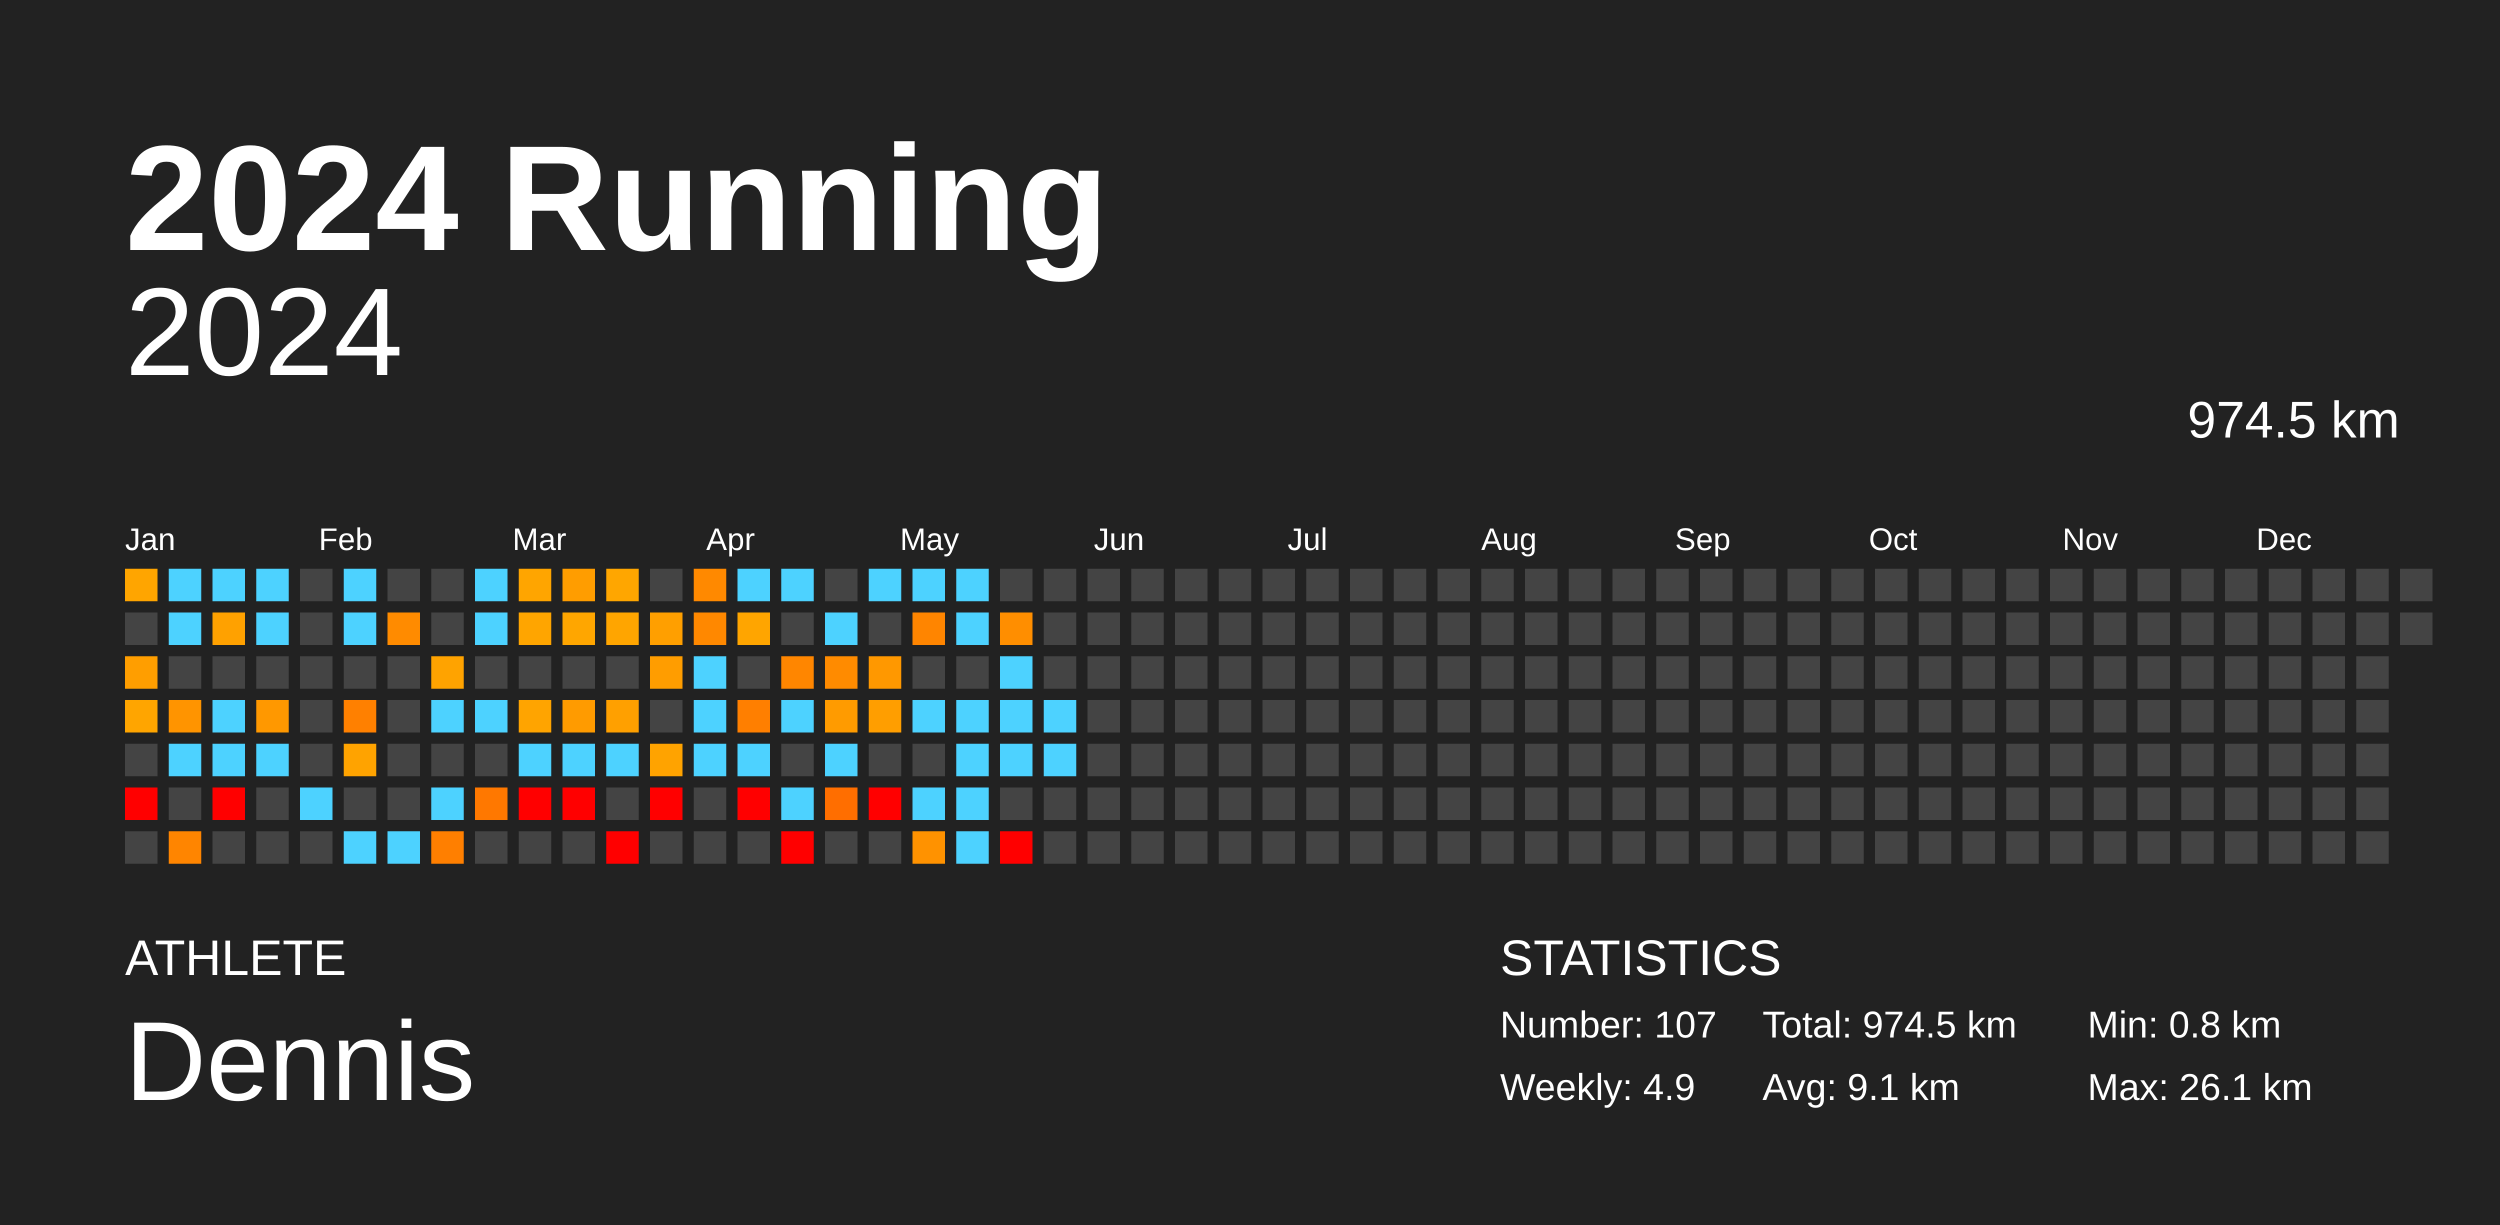
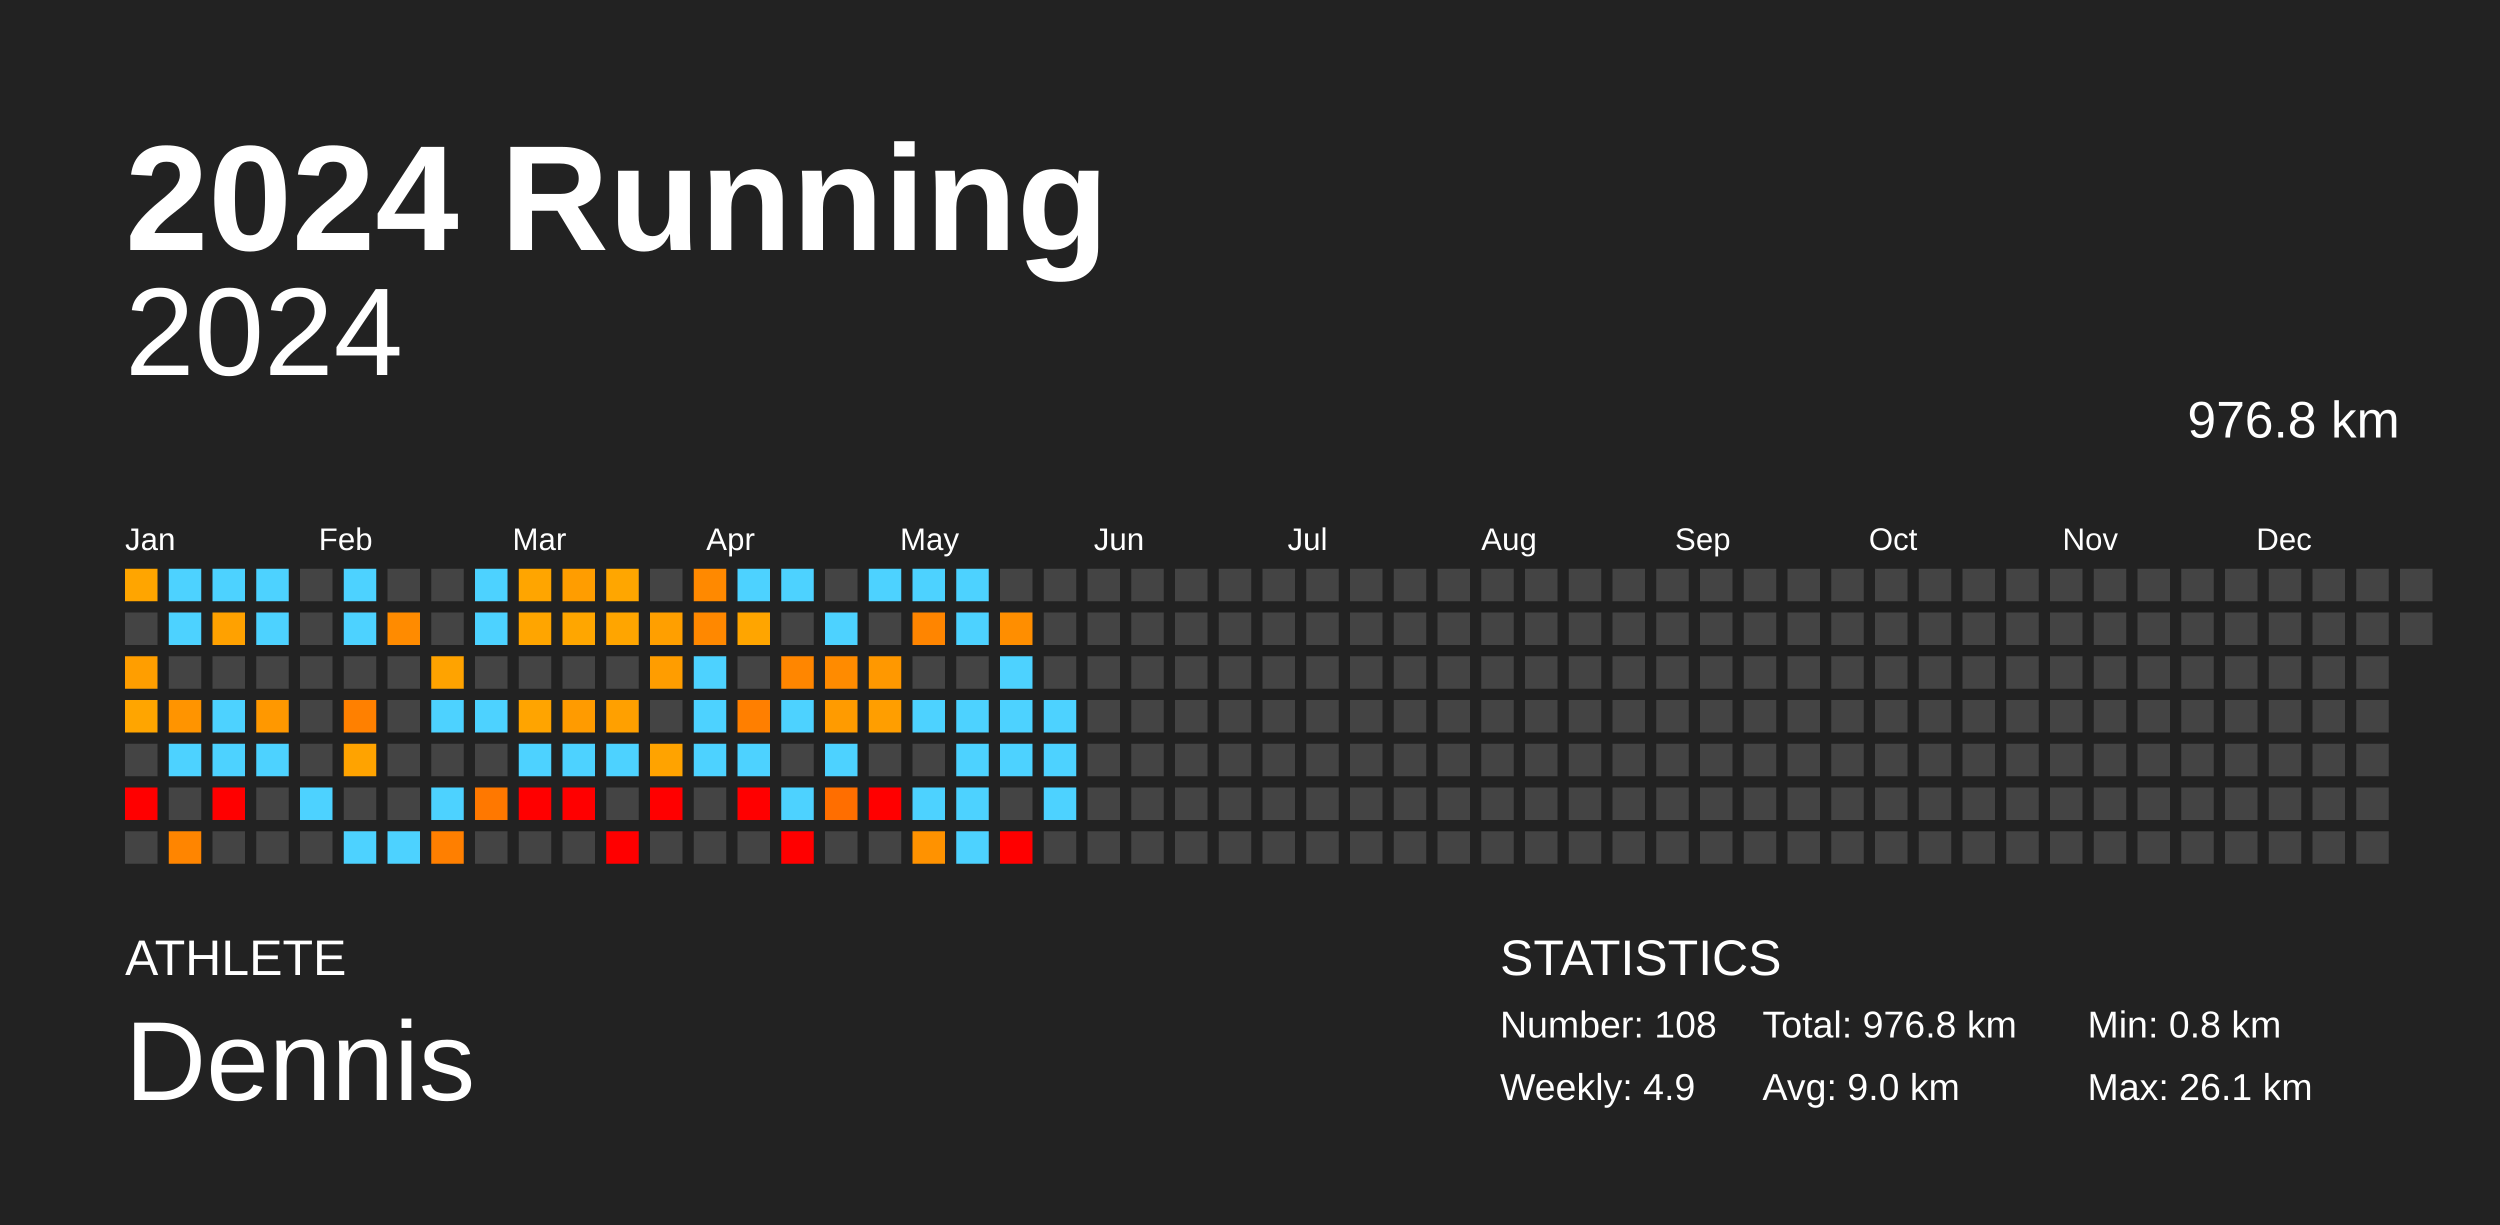
<svg xmlns="http://www.w3.org/2000/svg" baseProfile="full" height="98mm" version="1.1" viewBox="0,0,200,98" width="200mm">
  <defs />
  <rect fill="#222222" height="98" width="200" x="0" y="0" />
  <text fill="#FFFFFF" style="font-size:12px; font-family:Arial; font-weight:bold;" x="10" y="20">2024 Running</text>
  <text fill="#FFFFFF" style="font-size:4px; font-family:Arial" x="10" y="78">ATHLETE</text>
  <text fill="#FFFFFF" style="font-size:9px; font-family:Arial" x="10" y="88">Dennis</text>
  <text fill="#FFFFFF" style="font-size:4px; font-family:Arial" x="120" y="78">STATISTICS</text>
-   <text fill="#FFFFFF" style="font-size:3px; font-family:Arial" x="120" y="83">Number: 107</text>
+   <text fill="#FFFFFF" style="font-size:3px; font-family:Arial" x="120" y="83">Number: 108</text>
  <text fill="#FFFFFF" style="font-size:3px; font-family:Arial" x="120" y="88">Weekly: 4.9</text>
-   <text fill="#FFFFFF" style="font-size:3px; font-family:Arial" x="141" y="83">Total: 974.5 km</text>
-   <text fill="#FFFFFF" style="font-size:3px; font-family:Arial" x="141" y="88">Avg: 9.1 km</text>
+   <text fill="#FFFFFF" style="font-size:3px; font-family:Arial" x="141" y="83">Total: 976.8 km</text>
+   <text fill="#FFFFFF" style="font-size:3px; font-family:Arial" x="141" y="88">Avg: 9.0 km</text>
  <text fill="#FFFFFF" style="font-size:3px; font-family:Arial" x="167" y="83">Min: 0.8 km</text>
  <text fill="#FFFFFF" style="font-size:3px; font-family:Arial" x="167" y="88">Max: 26.1 km</text>
  <text alignment-baseline="hanging" fill="#FFFFFF" style="font-size:10.0px; font-family:Arial;" x="10" y="30">2024</text>
-   <text alignment-baseline="hanging" fill="#FFFFFF" style="font-size:4.125px; font-family:Arial;" x="175" y="35">974.5 km</text>
+   <text alignment-baseline="hanging" fill="#FFFFFF" style="font-size:4.125px; font-family:Arial;" x="175" y="35">976.8 km</text>
  <text fill="#FFFFFF" style="font-size:2.5px; font-family:Arial" x="10.0" y="44">Jan</text>
  <text fill="#FFFFFF" style="font-size:2.5px; font-family:Arial" x="25.5" y="44">Feb</text>
  <text fill="#FFFFFF" style="font-size:2.5px; font-family:Arial" x="41.0" y="44">Mar</text>
  <text fill="#FFFFFF" style="font-size:2.5px; font-family:Arial" x="56.5" y="44">Apr</text>
  <text fill="#FFFFFF" style="font-size:2.5px; font-family:Arial" x="72.0" y="44">May</text>
  <text fill="#FFFFFF" style="font-size:2.5px; font-family:Arial" x="87.5" y="44">Jun</text>
  <text fill="#FFFFFF" style="font-size:2.5px; font-family:Arial" x="103.0" y="44">Jul</text>
  <text fill="#FFFFFF" style="font-size:2.5px; font-family:Arial" x="118.5" y="44">Aug</text>
  <text fill="#FFFFFF" style="font-size:2.5px; font-family:Arial" x="134.0" y="44">Sep</text>
  <text fill="#FFFFFF" style="font-size:2.5px; font-family:Arial" x="149.5" y="44">Oct</text>
  <text fill="#FFFFFF" style="font-size:2.5px; font-family:Arial" x="165.0" y="44">Nov</text>
  <text fill="#FFFFFF" style="font-size:2.5px; font-family:Arial" x="180.5" y="44">Dec</text>
  <rect fill="#ffa500" height="2.6" width="2.6" x="10.0" y="45.5" />
  <rect fill="#444444" height="2.6" width="2.6" x="10.0" y="49.0" />
  <rect fill="#ff9e00" height="2.6" width="2.6" x="10.0" y="52.5" />
  <rect fill="#ffa500" height="2.6" width="2.6" x="10.0" y="56.0" />
  <rect fill="#444444" height="2.6" width="2.6" x="10.0" y="59.5" />
  <rect fill="red" height="2.6" width="2.6" x="10.0" y="63.0" />
  <rect fill="#444444" height="2.6" width="2.6" x="10.0" y="66.5" />
  <rect fill="#4dd2ff" height="2.6" width="2.6" x="13.5" y="45.5" />
  <rect fill="#4dd2ff" height="2.6" width="2.6" x="13.5" y="49.0" />
  <rect fill="#444444" height="2.6" width="2.6" x="13.5" y="52.5" />
  <rect fill="#ff9400" height="2.6" width="2.6" x="13.5" y="56.0" />
  <rect fill="#4dd2ff" height="2.6" width="2.6" x="13.5" y="59.5" />
  <rect fill="#444444" height="2.6" width="2.6" x="13.5" y="63.0" />
  <rect fill="#ff8500" height="2.6" width="2.6" x="13.5" y="66.5" />
  <rect fill="#4dd2ff" height="2.6" width="2.6" x="17.0" y="45.5" />
  <rect fill="#ffa100" height="2.6" width="2.6" x="17.0" y="49.0" />
  <rect fill="#444444" height="2.6" width="2.6" x="17.0" y="52.5" />
  <rect fill="#4dd2ff" height="2.6" width="2.6" x="17.0" y="56.0" />
  <rect fill="#4dd2ff" height="2.6" width="2.6" x="17.0" y="59.5" />
  <rect fill="red" height="2.6" width="2.6" x="17.0" y="63.0" />
  <rect fill="#444444" height="2.6" width="2.6" x="17.0" y="66.5" />
  <rect fill="#4dd2ff" height="2.6" width="2.6" x="20.5" y="45.5" />
  <rect fill="#4dd2ff" height="2.6" width="2.6" x="20.5" y="49.0" />
  <rect fill="#444444" height="2.6" width="2.6" x="20.5" y="52.5" />
  <rect fill="#ff9800" height="2.6" width="2.6" x="20.5" y="56.0" />
  <rect fill="#4dd2ff" height="2.6" width="2.6" x="20.5" y="59.5" />
  <rect fill="#444444" height="2.6" width="2.6" x="20.5" y="63.0" />
  <rect fill="#444444" height="2.6" width="2.6" x="20.5" y="66.5" />
  <rect fill="#444444" height="2.6" width="2.6" x="24.0" y="45.5" />
  <rect fill="#444444" height="2.6" width="2.6" x="24.0" y="49.0" />
  <rect fill="#444444" height="2.6" width="2.6" x="24.0" y="52.5" />
  <rect fill="#444444" height="2.6" width="2.6" x="24.0" y="56.0" />
  <rect fill="#444444" height="2.6" width="2.6" x="24.0" y="59.5" />
  <rect fill="#4dd2ff" height="2.6" width="2.6" x="24.0" y="63.0" />
  <rect fill="#444444" height="2.6" width="2.6" x="24.0" y="66.5" />
  <rect fill="#4dd2ff" height="2.6" width="2.6" x="27.5" y="45.5" />
  <rect fill="#4dd2ff" height="2.6" width="2.6" x="27.5" y="49.0" />
  <rect fill="#444444" height="2.6" width="2.6" x="27.5" y="52.5" />
  <rect fill="#ff8000" height="2.6" width="2.6" x="27.5" y="56.0" />
  <rect fill="#ffa300" height="2.6" width="2.6" x="27.5" y="59.5" />
  <rect fill="#444444" height="2.6" width="2.6" x="27.5" y="63.0" />
  <rect fill="#4dd2ff" height="2.6" width="2.6" x="27.5" y="66.5" />
  <rect fill="#444444" height="2.6" width="2.6" x="31.0" y="45.5" />
  <rect fill="#ff8b00" height="2.6" width="2.6" x="31.0" y="49.0" />
  <rect fill="#444444" height="2.6" width="2.6" x="31.0" y="52.5" />
  <rect fill="#444444" height="2.6" width="2.6" x="31.0" y="56.0" />
  <rect fill="#444444" height="2.6" width="2.6" x="31.0" y="59.5" />
  <rect fill="#444444" height="2.6" width="2.6" x="31.0" y="63.0" />
  <rect fill="#4dd2ff" height="2.6" width="2.6" x="31.0" y="66.5" />
  <rect fill="#444444" height="2.6" width="2.6" x="34.5" y="45.5" />
  <rect fill="#444444" height="2.6" width="2.6" x="34.5" y="49.0" />
  <rect fill="#ffa300" height="2.6" width="2.6" x="34.5" y="52.5" />
  <rect fill="#4dd2ff" height="2.6" width="2.6" x="34.5" y="56.0" />
  <rect fill="#444444" height="2.6" width="2.6" x="34.5" y="59.5" />
  <rect fill="#4dd2ff" height="2.6" width="2.6" x="34.5" y="63.0" />
  <rect fill="#ff7f00" height="2.6" width="2.6" x="34.5" y="66.5" />
  <rect fill="#4dd2ff" height="2.6" width="2.6" x="38.0" y="45.5" />
  <rect fill="#4dd2ff" height="2.6" width="2.6" x="38.0" y="49.0" />
  <rect fill="#444444" height="2.6" width="2.6" x="38.0" y="52.5" />
  <rect fill="#4dd2ff" height="2.6" width="2.6" x="38.0" y="56.0" />
  <rect fill="#444444" height="2.6" width="2.6" x="38.0" y="59.5" />
  <rect fill="#ff7800" height="2.6" width="2.6" x="38.0" y="63.0" />
  <rect fill="#444444" height="2.6" width="2.6" x="38.0" y="66.5" />
  <rect fill="#ffa500" height="2.6" width="2.6" x="41.5" y="45.5" />
  <rect fill="#ffa500" height="2.6" width="2.6" x="41.5" y="49.0" />
  <rect fill="#444444" height="2.6" width="2.6" x="41.5" y="52.5" />
  <rect fill="#ffa400" height="2.6" width="2.6" x="41.5" y="56.0" />
  <rect fill="#4dd2ff" height="2.6" width="2.6" x="41.5" y="59.5" />
  <rect fill="red" height="2.6" width="2.6" x="41.5" y="63.0" />
  <rect fill="#444444" height="2.6" width="2.6" x="41.5" y="66.5" />
  <rect fill="#ff9d00" height="2.6" width="2.6" x="45.0" y="45.5" />
  <rect fill="#ffa600" height="2.6" width="2.6" x="45.0" y="49.0" />
  <rect fill="#444444" height="2.6" width="2.6" x="45.0" y="52.5" />
  <rect fill="#ff9b00" height="2.6" width="2.6" x="45.0" y="56.0" />
  <rect fill="#4dd2ff" height="2.6" width="2.6" x="45.0" y="59.5" />
  <rect fill="red" height="2.6" width="2.6" x="45.0" y="63.0" />
  <rect fill="#444444" height="2.6" width="2.6" x="45.0" y="66.5" />
  <rect fill="#ffa600" height="2.6" width="2.6" x="48.5" y="45.5" />
  <rect fill="#ffa500" height="2.6" width="2.6" x="48.5" y="49.0" />
  <rect fill="#444444" height="2.6" width="2.6" x="48.5" y="52.5" />
  <rect fill="#ffa000" height="2.6" width="2.6" x="48.5" y="56.0" />
  <rect fill="#4dd2ff" height="2.6" width="2.6" x="48.5" y="59.5" />
  <rect fill="#444444" height="2.6" width="2.6" x="48.5" y="63.0" />
  <rect fill="red" height="2.6" width="2.6" x="48.5" y="66.5" />
  <rect fill="#444444" height="2.6" width="2.6" x="52.0" y="45.5" />
  <rect fill="#ff9f00" height="2.6" width="2.6" x="52.0" y="49.0" />
  <rect fill="#ff9d00" height="2.6" width="2.6" x="52.0" y="52.5" />
  <rect fill="#444444" height="2.6" width="2.6" x="52.0" y="56.0" />
  <rect fill="#ffa300" height="2.6" width="2.6" x="52.0" y="59.5" />
  <rect fill="red" height="2.6" width="2.6" x="52.0" y="63.0" />
  <rect fill="#444444" height="2.6" width="2.6" x="52.0" y="66.5" />
  <rect fill="#ff8900" height="2.6" width="2.6" x="55.5" y="45.5" />
  <rect fill="#ff8800" height="2.6" width="2.6" x="55.5" y="49.0" />
  <rect fill="#4dd2ff" height="2.6" width="2.6" x="55.5" y="52.5" />
  <rect fill="#4dd2ff" height="2.6" width="2.6" x="55.5" y="56.0" />
  <rect fill="#4dd2ff" height="2.6" width="2.6" x="55.5" y="59.5" />
  <rect fill="#444444" height="2.6" width="2.6" x="55.5" y="63.0" />
  <rect fill="#444444" height="2.6" width="2.6" x="55.5" y="66.5" />
  <rect fill="#4dd2ff" height="2.6" width="2.6" x="59.0" y="45.5" />
  <rect fill="#ffa500" height="2.6" width="2.6" x="59.0" y="49.0" />
  <rect fill="#444444" height="2.6" width="2.6" x="59.0" y="52.5" />
  <rect fill="#ff7f00" height="2.6" width="2.6" x="59.0" y="56.0" />
  <rect fill="#4dd2ff" height="2.6" width="2.6" x="59.0" y="59.5" />
  <rect fill="red" height="2.6" width="2.6" x="59.0" y="63.0" />
  <rect fill="#444444" height="2.6" width="2.6" x="59.0" y="66.5" />
  <rect fill="#4dd2ff" height="2.6" width="2.6" x="62.5" y="45.5" />
  <rect fill="#444444" height="2.6" width="2.6" x="62.5" y="49.0" />
  <rect fill="#ff8600" height="2.6" width="2.6" x="62.5" y="52.5" />
  <rect fill="#4dd2ff" height="2.6" width="2.6" x="62.5" y="56.0" />
  <rect fill="#444444" height="2.6" width="2.6" x="62.5" y="59.5" />
  <rect fill="#4dd2ff" height="2.6" width="2.6" x="62.5" y="63.0" />
  <rect fill="red" height="2.6" width="2.6" x="62.5" y="66.5" />
  <rect fill="#444444" height="2.6" width="2.6" x="66.0" y="45.5" />
  <rect fill="#4dd2ff" height="2.6" width="2.6" x="66.0" y="49.0" />
  <rect fill="#ff8b00" height="2.6" width="2.6" x="66.0" y="52.5" />
  <rect fill="#ff9b00" height="2.6" width="2.6" x="66.0" y="56.0" />
  <rect fill="#4dd2ff" height="2.6" width="2.6" x="66.0" y="59.5" />
  <rect fill="#ff6e00" height="2.6" width="2.6" x="66.0" y="63.0" />
  <rect fill="#444444" height="2.6" width="2.6" x="66.0" y="66.5" />
  <rect fill="#4dd2ff" height="2.6" width="2.6" x="69.5" y="45.5" />
  <rect fill="#444444" height="2.6" width="2.6" x="69.5" y="49.0" />
  <rect fill="#ff9800" height="2.6" width="2.6" x="69.5" y="52.5" />
  <rect fill="#ff9e00" height="2.6" width="2.6" x="69.5" y="56.0" />
  <rect fill="#444444" height="2.6" width="2.6" x="69.5" y="59.5" />
  <rect fill="red" height="2.6" width="2.6" x="69.5" y="63.0" />
  <rect fill="#444444" height="2.6" width="2.6" x="69.5" y="66.5" />
  <rect fill="#4dd2ff" height="2.6" width="2.6" x="73.0" y="45.5" />
  <rect fill="#ff8500" height="2.6" width="2.6" x="73.0" y="49.0" />
  <rect fill="#444444" height="2.6" width="2.6" x="73.0" y="52.5" />
  <rect fill="#4dd2ff" height="2.6" width="2.6" x="73.0" y="56.0" />
  <rect fill="#444444" height="2.6" width="2.6" x="73.0" y="59.5" />
  <rect fill="#4dd2ff" height="2.6" width="2.6" x="73.0" y="63.0" />
  <rect fill="#ff9200" height="2.6" width="2.6" x="73.0" y="66.5" />
  <rect fill="#4dd2ff" height="2.6" width="2.6" x="76.5" y="45.5" />
  <rect fill="#4dd2ff" height="2.6" width="2.6" x="76.5" y="49.0" />
  <rect fill="#444444" height="2.6" width="2.6" x="76.5" y="52.5" />
  <rect fill="#4dd2ff" height="2.6" width="2.6" x="76.5" y="56.0" />
  <rect fill="#4dd2ff" height="2.6" width="2.6" x="76.5" y="59.5" />
  <rect fill="#4dd2ff" height="2.6" width="2.6" x="76.5" y="63.0" />
  <rect fill="#4dd2ff" height="2.6" width="2.6" x="76.5" y="66.5" />
  <rect fill="#444444" height="2.6" width="2.6" x="80.0" y="45.5" />
  <rect fill="#ff8e00" height="2.6" width="2.6" x="80.0" y="49.0" />
  <rect fill="#4dd2ff" height="2.6" width="2.6" x="80.0" y="52.5" />
  <rect fill="#4dd2ff" height="2.6" width="2.6" x="80.0" y="56.0" />
  <rect fill="#4dd2ff" height="2.6" width="2.6" x="80.0" y="59.5" />
  <rect fill="#444444" height="2.6" width="2.6" x="80.0" y="63.0" />
  <rect fill="red" height="2.6" width="2.6" x="80.0" y="66.5" />
  <rect fill="#444444" height="2.6" width="2.6" x="83.5" y="45.5" />
  <rect fill="#444444" height="2.6" width="2.6" x="83.5" y="49.0" />
  <rect fill="#444444" height="2.6" width="2.6" x="83.5" y="52.5" />
  <rect fill="#4dd2ff" height="2.6" width="2.6" x="83.5" y="56.0" />
  <rect fill="#4dd2ff" height="2.6" width="2.6" x="83.5" y="59.5" />
-   <rect fill="#444444" height="2.6" width="2.6" x="83.5" y="63.0" />
+   <rect fill="#4dd2ff" height="2.6" width="2.6" x="83.5" y="63.0" />
  <rect fill="#444444" height="2.6" width="2.6" x="83.5" y="66.5" />
  <rect fill="#444444" height="2.6" width="2.6" x="87.0" y="45.5" />
  <rect fill="#444444" height="2.6" width="2.6" x="87.0" y="49.0" />
  <rect fill="#444444" height="2.6" width="2.6" x="87.0" y="52.5" />
  <rect fill="#444444" height="2.6" width="2.6" x="87.0" y="56.0" />
  <rect fill="#444444" height="2.6" width="2.6" x="87.0" y="59.5" />
  <rect fill="#444444" height="2.6" width="2.6" x="87.0" y="63.0" />
  <rect fill="#444444" height="2.6" width="2.6" x="87.0" y="66.5" />
  <rect fill="#444444" height="2.6" width="2.6" x="90.5" y="45.5" />
  <rect fill="#444444" height="2.6" width="2.6" x="90.5" y="49.0" />
  <rect fill="#444444" height="2.6" width="2.6" x="90.5" y="52.5" />
  <rect fill="#444444" height="2.6" width="2.6" x="90.5" y="56.0" />
  <rect fill="#444444" height="2.6" width="2.6" x="90.5" y="59.5" />
  <rect fill="#444444" height="2.6" width="2.6" x="90.5" y="63.0" />
  <rect fill="#444444" height="2.6" width="2.6" x="90.5" y="66.5" />
  <rect fill="#444444" height="2.6" width="2.6" x="94.0" y="45.5" />
  <rect fill="#444444" height="2.6" width="2.6" x="94.0" y="49.0" />
  <rect fill="#444444" height="2.6" width="2.6" x="94.0" y="52.5" />
  <rect fill="#444444" height="2.6" width="2.6" x="94.0" y="56.0" />
  <rect fill="#444444" height="2.6" width="2.6" x="94.0" y="59.5" />
  <rect fill="#444444" height="2.6" width="2.6" x="94.0" y="63.0" />
  <rect fill="#444444" height="2.6" width="2.6" x="94.0" y="66.5" />
  <rect fill="#444444" height="2.6" width="2.6" x="97.5" y="45.5" />
  <rect fill="#444444" height="2.6" width="2.6" x="97.5" y="49.0" />
  <rect fill="#444444" height="2.6" width="2.6" x="97.5" y="52.5" />
  <rect fill="#444444" height="2.6" width="2.6" x="97.5" y="56.0" />
  <rect fill="#444444" height="2.6" width="2.6" x="97.5" y="59.5" />
  <rect fill="#444444" height="2.6" width="2.6" x="97.5" y="63.0" />
  <rect fill="#444444" height="2.6" width="2.6" x="97.5" y="66.5" />
  <rect fill="#444444" height="2.6" width="2.6" x="101.0" y="45.5" />
  <rect fill="#444444" height="2.6" width="2.6" x="101.0" y="49.0" />
  <rect fill="#444444" height="2.6" width="2.6" x="101.0" y="52.5" />
  <rect fill="#444444" height="2.6" width="2.6" x="101.0" y="56.0" />
  <rect fill="#444444" height="2.6" width="2.6" x="101.0" y="59.5" />
  <rect fill="#444444" height="2.6" width="2.6" x="101.0" y="63.0" />
  <rect fill="#444444" height="2.6" width="2.6" x="101.0" y="66.5" />
  <rect fill="#444444" height="2.6" width="2.6" x="104.5" y="45.5" />
  <rect fill="#444444" height="2.6" width="2.6" x="104.5" y="49.0" />
  <rect fill="#444444" height="2.6" width="2.6" x="104.5" y="52.5" />
  <rect fill="#444444" height="2.6" width="2.6" x="104.5" y="56.0" />
  <rect fill="#444444" height="2.6" width="2.6" x="104.5" y="59.5" />
  <rect fill="#444444" height="2.6" width="2.6" x="104.5" y="63.0" />
  <rect fill="#444444" height="2.6" width="2.6" x="104.5" y="66.5" />
  <rect fill="#444444" height="2.6" width="2.6" x="108.0" y="45.5" />
  <rect fill="#444444" height="2.6" width="2.6" x="108.0" y="49.0" />
  <rect fill="#444444" height="2.6" width="2.6" x="108.0" y="52.5" />
  <rect fill="#444444" height="2.6" width="2.6" x="108.0" y="56.0" />
  <rect fill="#444444" height="2.6" width="2.6" x="108.0" y="59.5" />
  <rect fill="#444444" height="2.6" width="2.6" x="108.0" y="63.0" />
  <rect fill="#444444" height="2.6" width="2.6" x="108.0" y="66.5" />
  <rect fill="#444444" height="2.6" width="2.6" x="111.5" y="45.5" />
  <rect fill="#444444" height="2.6" width="2.6" x="111.5" y="49.0" />
  <rect fill="#444444" height="2.6" width="2.6" x="111.5" y="52.5" />
  <rect fill="#444444" height="2.6" width="2.6" x="111.5" y="56.0" />
  <rect fill="#444444" height="2.6" width="2.6" x="111.5" y="59.5" />
  <rect fill="#444444" height="2.6" width="2.6" x="111.5" y="63.0" />
  <rect fill="#444444" height="2.6" width="2.6" x="111.5" y="66.5" />
  <rect fill="#444444" height="2.6" width="2.6" x="115.0" y="45.5" />
  <rect fill="#444444" height="2.6" width="2.6" x="115.0" y="49.0" />
  <rect fill="#444444" height="2.6" width="2.6" x="115.0" y="52.5" />
  <rect fill="#444444" height="2.6" width="2.6" x="115.0" y="56.0" />
  <rect fill="#444444" height="2.6" width="2.6" x="115.0" y="59.5" />
  <rect fill="#444444" height="2.6" width="2.6" x="115.0" y="63.0" />
  <rect fill="#444444" height="2.6" width="2.6" x="115.0" y="66.5" />
  <rect fill="#444444" height="2.6" width="2.6" x="118.5" y="45.5" />
  <rect fill="#444444" height="2.6" width="2.6" x="118.5" y="49.0" />
  <rect fill="#444444" height="2.6" width="2.6" x="118.5" y="52.5" />
  <rect fill="#444444" height="2.6" width="2.6" x="118.5" y="56.0" />
  <rect fill="#444444" height="2.6" width="2.6" x="118.5" y="59.5" />
  <rect fill="#444444" height="2.6" width="2.6" x="118.5" y="63.0" />
  <rect fill="#444444" height="2.6" width="2.6" x="118.5" y="66.5" />
  <rect fill="#444444" height="2.6" width="2.6" x="122.0" y="45.5" />
  <rect fill="#444444" height="2.6" width="2.6" x="122.0" y="49.0" />
  <rect fill="#444444" height="2.6" width="2.6" x="122.0" y="52.5" />
  <rect fill="#444444" height="2.6" width="2.6" x="122.0" y="56.0" />
  <rect fill="#444444" height="2.6" width="2.6" x="122.0" y="59.5" />
  <rect fill="#444444" height="2.6" width="2.6" x="122.0" y="63.0" />
  <rect fill="#444444" height="2.6" width="2.6" x="122.0" y="66.5" />
  <rect fill="#444444" height="2.6" width="2.6" x="125.5" y="45.5" />
  <rect fill="#444444" height="2.6" width="2.6" x="125.5" y="49.0" />
  <rect fill="#444444" height="2.6" width="2.6" x="125.5" y="52.5" />
  <rect fill="#444444" height="2.6" width="2.6" x="125.5" y="56.0" />
  <rect fill="#444444" height="2.6" width="2.6" x="125.5" y="59.5" />
  <rect fill="#444444" height="2.6" width="2.6" x="125.5" y="63.0" />
  <rect fill="#444444" height="2.6" width="2.6" x="125.5" y="66.5" />
  <rect fill="#444444" height="2.6" width="2.6" x="129.0" y="45.5" />
  <rect fill="#444444" height="2.6" width="2.6" x="129.0" y="49.0" />
  <rect fill="#444444" height="2.6" width="2.6" x="129.0" y="52.5" />
  <rect fill="#444444" height="2.6" width="2.6" x="129.0" y="56.0" />
  <rect fill="#444444" height="2.6" width="2.6" x="129.0" y="59.5" />
  <rect fill="#444444" height="2.6" width="2.6" x="129.0" y="63.0" />
  <rect fill="#444444" height="2.6" width="2.6" x="129.0" y="66.5" />
  <rect fill="#444444" height="2.6" width="2.6" x="132.5" y="45.5" />
  <rect fill="#444444" height="2.6" width="2.6" x="132.5" y="49.0" />
  <rect fill="#444444" height="2.6" width="2.6" x="132.5" y="52.5" />
  <rect fill="#444444" height="2.6" width="2.6" x="132.5" y="56.0" />
  <rect fill="#444444" height="2.6" width="2.6" x="132.5" y="59.5" />
  <rect fill="#444444" height="2.6" width="2.6" x="132.5" y="63.0" />
  <rect fill="#444444" height="2.6" width="2.6" x="132.5" y="66.5" />
  <rect fill="#444444" height="2.6" width="2.6" x="136.0" y="45.5" />
  <rect fill="#444444" height="2.6" width="2.6" x="136.0" y="49.0" />
  <rect fill="#444444" height="2.6" width="2.6" x="136.0" y="52.5" />
  <rect fill="#444444" height="2.6" width="2.6" x="136.0" y="56.0" />
  <rect fill="#444444" height="2.6" width="2.6" x="136.0" y="59.5" />
  <rect fill="#444444" height="2.6" width="2.6" x="136.0" y="63.0" />
  <rect fill="#444444" height="2.6" width="2.6" x="136.0" y="66.5" />
  <rect fill="#444444" height="2.6" width="2.6" x="139.5" y="45.5" />
  <rect fill="#444444" height="2.6" width="2.6" x="139.5" y="49.0" />
  <rect fill="#444444" height="2.6" width="2.6" x="139.5" y="52.5" />
  <rect fill="#444444" height="2.6" width="2.6" x="139.5" y="56.0" />
  <rect fill="#444444" height="2.6" width="2.6" x="139.5" y="59.5" />
  <rect fill="#444444" height="2.6" width="2.6" x="139.5" y="63.0" />
  <rect fill="#444444" height="2.6" width="2.6" x="139.5" y="66.5" />
  <rect fill="#444444" height="2.6" width="2.6" x="143.0" y="45.5" />
  <rect fill="#444444" height="2.6" width="2.6" x="143.0" y="49.0" />
  <rect fill="#444444" height="2.6" width="2.6" x="143.0" y="52.5" />
  <rect fill="#444444" height="2.6" width="2.6" x="143.0" y="56.0" />
  <rect fill="#444444" height="2.6" width="2.6" x="143.0" y="59.5" />
  <rect fill="#444444" height="2.6" width="2.6" x="143.0" y="63.0" />
  <rect fill="#444444" height="2.6" width="2.6" x="143.0" y="66.5" />
  <rect fill="#444444" height="2.6" width="2.6" x="146.5" y="45.5" />
  <rect fill="#444444" height="2.6" width="2.6" x="146.5" y="49.0" />
  <rect fill="#444444" height="2.6" width="2.6" x="146.5" y="52.5" />
  <rect fill="#444444" height="2.6" width="2.6" x="146.5" y="56.0" />
  <rect fill="#444444" height="2.6" width="2.6" x="146.5" y="59.5" />
  <rect fill="#444444" height="2.6" width="2.6" x="146.5" y="63.0" />
  <rect fill="#444444" height="2.6" width="2.6" x="146.5" y="66.5" />
  <rect fill="#444444" height="2.6" width="2.6" x="150.0" y="45.5" />
  <rect fill="#444444" height="2.6" width="2.6" x="150.0" y="49.0" />
  <rect fill="#444444" height="2.6" width="2.6" x="150.0" y="52.5" />
  <rect fill="#444444" height="2.6" width="2.6" x="150.0" y="56.0" />
  <rect fill="#444444" height="2.6" width="2.6" x="150.0" y="59.5" />
  <rect fill="#444444" height="2.6" width="2.6" x="150.0" y="63.0" />
  <rect fill="#444444" height="2.6" width="2.6" x="150.0" y="66.5" />
  <rect fill="#444444" height="2.6" width="2.6" x="153.5" y="45.5" />
  <rect fill="#444444" height="2.6" width="2.6" x="153.5" y="49.0" />
  <rect fill="#444444" height="2.6" width="2.6" x="153.5" y="52.5" />
  <rect fill="#444444" height="2.6" width="2.6" x="153.5" y="56.0" />
  <rect fill="#444444" height="2.6" width="2.6" x="153.5" y="59.5" />
  <rect fill="#444444" height="2.6" width="2.6" x="153.5" y="63.0" />
  <rect fill="#444444" height="2.6" width="2.6" x="153.5" y="66.5" />
  <rect fill="#444444" height="2.6" width="2.6" x="157.0" y="45.5" />
  <rect fill="#444444" height="2.6" width="2.6" x="157.0" y="49.0" />
  <rect fill="#444444" height="2.6" width="2.6" x="157.0" y="52.5" />
  <rect fill="#444444" height="2.6" width="2.6" x="157.0" y="56.0" />
  <rect fill="#444444" height="2.6" width="2.6" x="157.0" y="59.5" />
  <rect fill="#444444" height="2.6" width="2.6" x="157.0" y="63.0" />
  <rect fill="#444444" height="2.6" width="2.6" x="157.0" y="66.5" />
  <rect fill="#444444" height="2.6" width="2.6" x="160.5" y="45.5" />
  <rect fill="#444444" height="2.6" width="2.6" x="160.5" y="49.0" />
  <rect fill="#444444" height="2.6" width="2.6" x="160.5" y="52.5" />
  <rect fill="#444444" height="2.6" width="2.6" x="160.5" y="56.0" />
  <rect fill="#444444" height="2.6" width="2.6" x="160.5" y="59.5" />
  <rect fill="#444444" height="2.6" width="2.6" x="160.5" y="63.0" />
  <rect fill="#444444" height="2.6" width="2.6" x="160.5" y="66.5" />
  <rect fill="#444444" height="2.6" width="2.6" x="164.0" y="45.5" />
  <rect fill="#444444" height="2.6" width="2.6" x="164.0" y="49.0" />
  <rect fill="#444444" height="2.6" width="2.6" x="164.0" y="52.5" />
  <rect fill="#444444" height="2.6" width="2.6" x="164.0" y="56.0" />
  <rect fill="#444444" height="2.6" width="2.6" x="164.0" y="59.5" />
  <rect fill="#444444" height="2.6" width="2.6" x="164.0" y="63.0" />
  <rect fill="#444444" height="2.6" width="2.6" x="164.0" y="66.5" />
  <rect fill="#444444" height="2.6" width="2.6" x="167.5" y="45.5" />
  <rect fill="#444444" height="2.6" width="2.6" x="167.5" y="49.0" />
  <rect fill="#444444" height="2.6" width="2.6" x="167.5" y="52.5" />
  <rect fill="#444444" height="2.6" width="2.6" x="167.5" y="56.0" />
  <rect fill="#444444" height="2.6" width="2.6" x="167.5" y="59.5" />
  <rect fill="#444444" height="2.6" width="2.6" x="167.5" y="63.0" />
  <rect fill="#444444" height="2.6" width="2.6" x="167.5" y="66.5" />
  <rect fill="#444444" height="2.6" width="2.6" x="171.0" y="45.5" />
  <rect fill="#444444" height="2.6" width="2.6" x="171.0" y="49.0" />
  <rect fill="#444444" height="2.6" width="2.6" x="171.0" y="52.5" />
  <rect fill="#444444" height="2.6" width="2.6" x="171.0" y="56.0" />
  <rect fill="#444444" height="2.6" width="2.6" x="171.0" y="59.5" />
  <rect fill="#444444" height="2.6" width="2.6" x="171.0" y="63.0" />
  <rect fill="#444444" height="2.6" width="2.6" x="171.0" y="66.5" />
  <rect fill="#444444" height="2.6" width="2.6" x="174.5" y="45.5" />
  <rect fill="#444444" height="2.6" width="2.6" x="174.5" y="49.0" />
  <rect fill="#444444" height="2.6" width="2.6" x="174.5" y="52.5" />
  <rect fill="#444444" height="2.6" width="2.6" x="174.5" y="56.0" />
  <rect fill="#444444" height="2.6" width="2.6" x="174.5" y="59.5" />
  <rect fill="#444444" height="2.6" width="2.6" x="174.5" y="63.0" />
  <rect fill="#444444" height="2.6" width="2.6" x="174.5" y="66.5" />
  <rect fill="#444444" height="2.6" width="2.6" x="178.0" y="45.5" />
  <rect fill="#444444" height="2.6" width="2.6" x="178.0" y="49.0" />
  <rect fill="#444444" height="2.6" width="2.6" x="178.0" y="52.5" />
  <rect fill="#444444" height="2.6" width="2.6" x="178.0" y="56.0" />
  <rect fill="#444444" height="2.6" width="2.6" x="178.0" y="59.5" />
  <rect fill="#444444" height="2.6" width="2.6" x="178.0" y="63.0" />
  <rect fill="#444444" height="2.6" width="2.6" x="178.0" y="66.5" />
  <rect fill="#444444" height="2.6" width="2.6" x="181.5" y="45.5" />
  <rect fill="#444444" height="2.6" width="2.6" x="181.5" y="49.0" />
  <rect fill="#444444" height="2.6" width="2.6" x="181.5" y="52.5" />
  <rect fill="#444444" height="2.6" width="2.6" x="181.5" y="56.0" />
  <rect fill="#444444" height="2.6" width="2.6" x="181.5" y="59.5" />
  <rect fill="#444444" height="2.6" width="2.6" x="181.5" y="63.0" />
  <rect fill="#444444" height="2.6" width="2.6" x="181.5" y="66.5" />
  <rect fill="#444444" height="2.6" width="2.6" x="185.0" y="45.5" />
  <rect fill="#444444" height="2.6" width="2.6" x="185.0" y="49.0" />
  <rect fill="#444444" height="2.6" width="2.6" x="185.0" y="52.5" />
  <rect fill="#444444" height="2.6" width="2.6" x="185.0" y="56.0" />
  <rect fill="#444444" height="2.6" width="2.6" x="185.0" y="59.5" />
  <rect fill="#444444" height="2.6" width="2.6" x="185.0" y="63.0" />
  <rect fill="#444444" height="2.6" width="2.6" x="185.0" y="66.5" />
  <rect fill="#444444" height="2.6" width="2.6" x="188.5" y="45.5" />
  <rect fill="#444444" height="2.6" width="2.6" x="188.5" y="49.0" />
  <rect fill="#444444" height="2.6" width="2.6" x="188.5" y="52.5" />
  <rect fill="#444444" height="2.6" width="2.6" x="188.5" y="56.0" />
  <rect fill="#444444" height="2.6" width="2.6" x="188.5" y="59.5" />
  <rect fill="#444444" height="2.6" width="2.6" x="188.5" y="63.0" />
  <rect fill="#444444" height="2.6" width="2.6" x="188.5" y="66.5" />
  <rect fill="#444444" height="2.6" width="2.6" x="192.0" y="45.5" />
  <rect fill="#444444" height="2.6" width="2.6" x="192.0" y="49.0" />
</svg>
